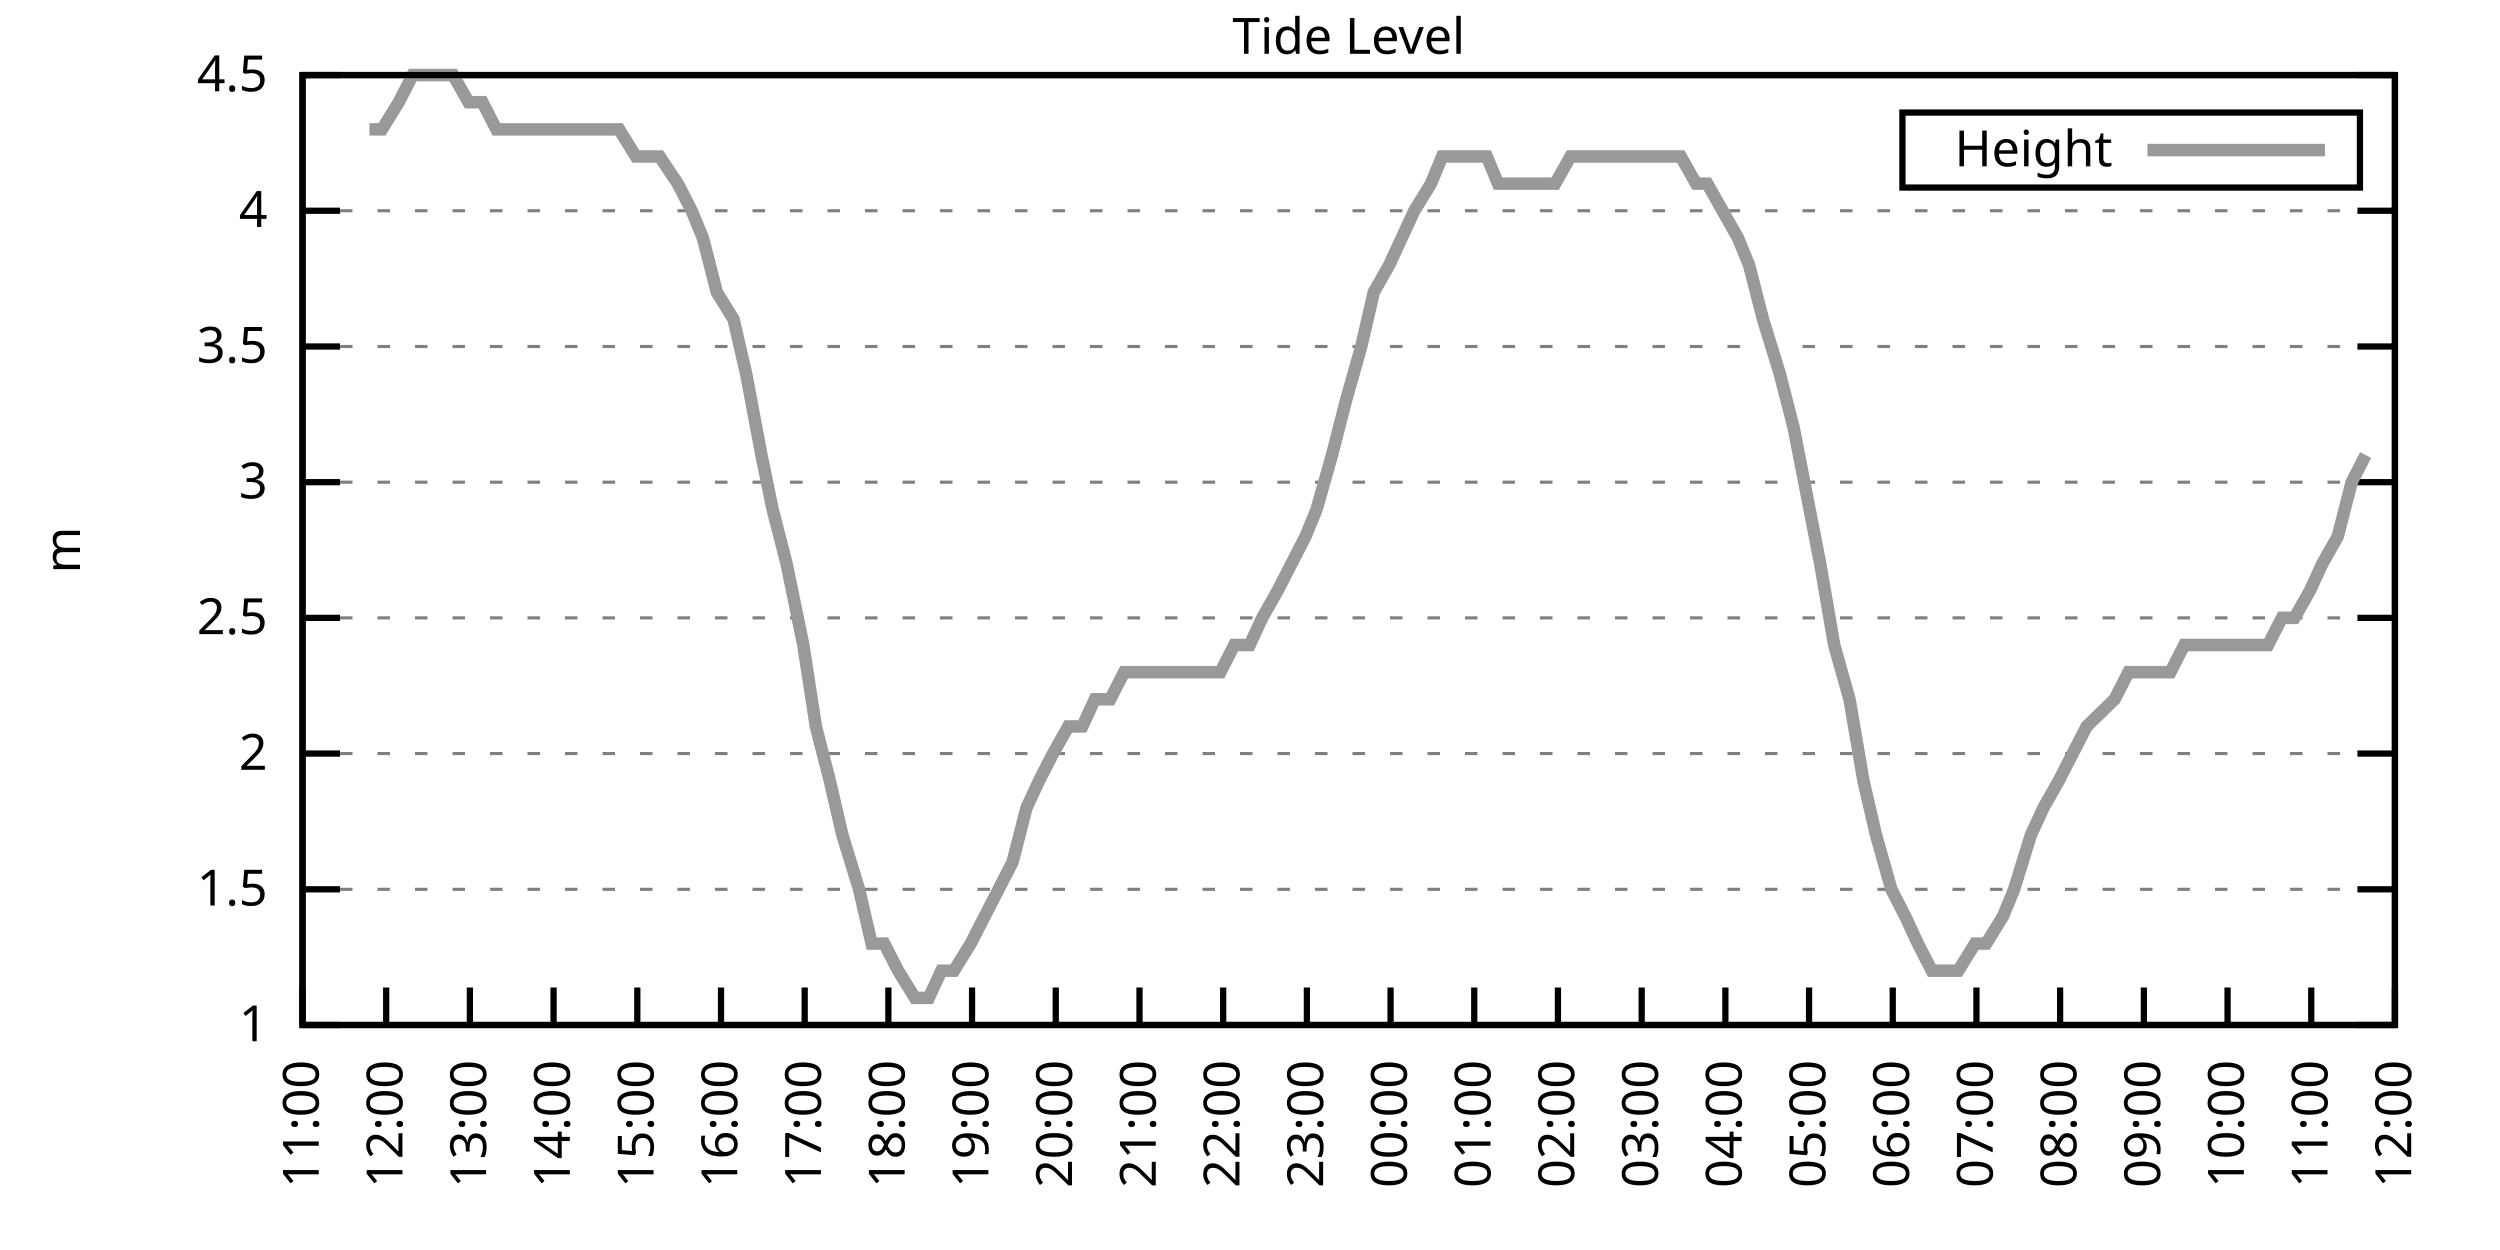
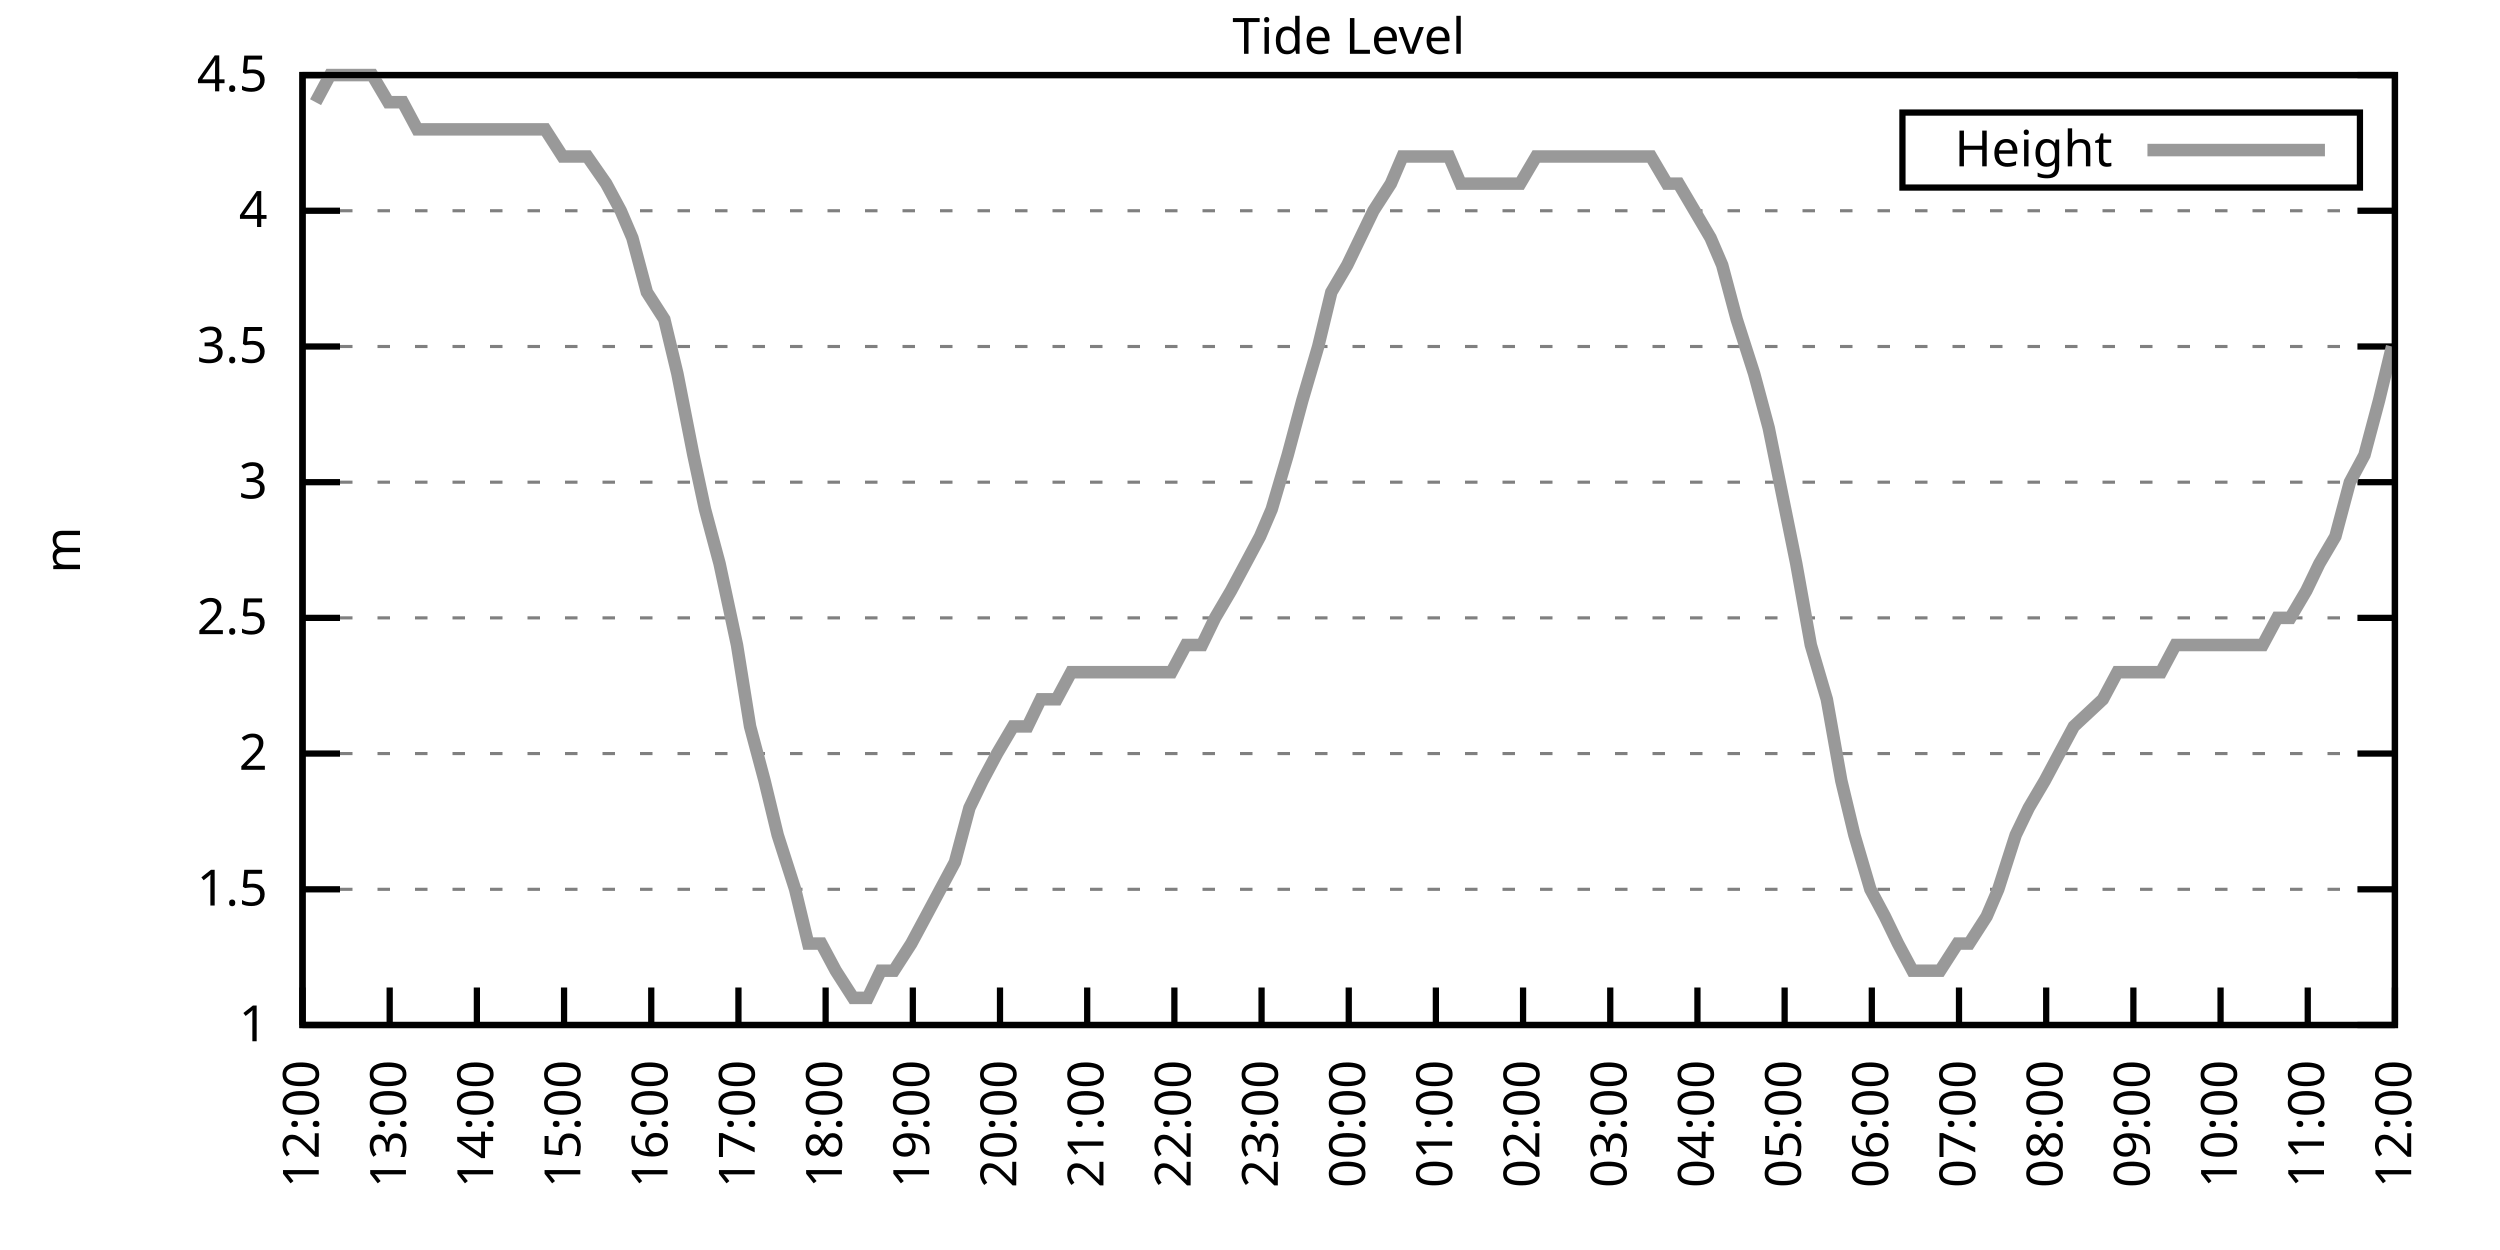
<svg xmlns="http://www.w3.org/2000/svg" xmlns:xlink="http://www.w3.org/1999/xlink" width="400" height="200" viewBox="0 0 400 200">
  <g id="gnuplot_canvas">
    <rect x="0" y="0" width="400" height="200" fill="none" />
    <defs>
      <circle id="gpDot" r="0.5" stroke-width="0.5" stroke="currentColor" />
      <path id="gpPt0" stroke-width="0.333" stroke="currentColor" d="M-1,0 h2 M0,-1 v2" />
      <path id="gpPt1" stroke-width="0.333" stroke="currentColor" d="M-1,-1 L1,1 M1,-1 L-1,1" />
      <path id="gpPt2" stroke-width="0.333" stroke="currentColor" d="M-1,0 L1,0 M0,-1 L0,1 M-1,-1 L1,1 M-1,1 L1,-1" />
      <rect id="gpPt3" stroke-width="0.333" stroke="currentColor" x="-1" y="-1" width="2" height="2" />
      <rect id="gpPt4" stroke-width="0.333" stroke="currentColor" fill="currentColor" x="-1" y="-1" width="2" height="2" />
      <circle id="gpPt5" stroke-width="0.333" stroke="currentColor" cx="0" cy="0" r="1" />
      <use xlink:href="#gpPt5" id="gpPt6" fill="currentColor" stroke="none" />
      <path id="gpPt7" stroke-width="0.333" stroke="currentColor" d="M0,-1.33 L-1.33,0.67 L1.33,0.67 z" />
      <use xlink:href="#gpPt7" id="gpPt8" fill="currentColor" stroke="none" />
      <use xlink:href="#gpPt7" id="gpPt9" stroke="currentColor" transform="rotate(180)" />
      <use xlink:href="#gpPt9" id="gpPt10" fill="currentColor" stroke="none" />
      <use xlink:href="#gpPt3" id="gpPt11" stroke="currentColor" transform="rotate(45)" />
      <use xlink:href="#gpPt11" id="gpPt12" fill="currentColor" stroke="none" />
      <path id="gpPt13" stroke-width="0.333" stroke="currentColor" d="M0,1.330 L1.265,0.411 L0.782,-1.067 L-0.782,-1.076 L-1.265,0.411 z" />
      <use xlink:href="#gpPt13" id="gpPt14" fill="currentColor" stroke="none" />
      <filter id="textbox" filterUnits="objectBoundingBox" x="0" y="0" height="1" width="1">
        <feFlood flood-color="white" flood-opacity="1" result="bgnd" />
        <feComposite in="SourceGraphic" in2="bgnd" operator="atop" />
      </filter>
      <filter id="greybox" filterUnits="objectBoundingBox" x="0" y="0" height="1" width="1">
        <feFlood flood-color="lightgrey" flood-opacity="1" result="grey" />
        <feComposite in="SourceGraphic" in2="grey" operator="atop" />
      </filter>
    </defs>
    <g fill="none" color="white" stroke="currentColor" stroke-width="1.00" stroke-linecap="butt" stroke-linejoin="miter">
</g>
    <g fill="none" color="black" stroke="currentColor" stroke-width="1.00" stroke-linecap="butt" stroke-linejoin="miter">
      <g stroke="none" shape-rendering="crispEdges">
        <polygon fill="rgb(255, 255, 255)" points="48.40,164.00 383.18,164.00 383.18,12.02 48.40,12.02 " />
      </g>
    </g>
    <g fill="none" color="black" stroke="currentColor" stroke-width="1.00" stroke-linecap="butt" stroke-linejoin="miter">
</g>
    <g fill="none" color="black" stroke="black" stroke-width="0.50" stroke-linecap="butt" stroke-linejoin="miter">
</g>
    <g fill="none" color="gray" stroke="currentColor" stroke-width="0.50" stroke-linecap="butt" stroke-linejoin="miter">
      <path stroke="gray" stroke-dasharray="2,4" class="gridline" d="M48.40,164.00 L383.19,164.00  " />
    </g>
    <g fill="none" color="gray" stroke="gray" stroke-width="1.00" stroke-linecap="butt" stroke-linejoin="miter">
</g>
    <g fill="none" color="black" stroke="currentColor" stroke-width="1.00" stroke-linecap="butt" stroke-linejoin="miter">
      <path stroke="black" d="M48.40,164.00 L54.40,164.00 M383.19,164.00 L377.19,164.00  " />
      <g transform="translate(42.80,166.60)" stroke="none" fill="black" font-family="Sans" font-size="8.00" text-anchor="end">
        <text>
          <tspan font-family="Sans"> 1</tspan>
        </text>
      </g>
    </g>
    <g fill="none" color="black" stroke="currentColor" stroke-width="1.00" stroke-linecap="butt" stroke-linejoin="miter">
</g>
    <g fill="none" color="black" stroke="black" stroke-width="0.50" stroke-linecap="butt" stroke-linejoin="miter">
</g>
    <g fill="none" color="gray" stroke="currentColor" stroke-width="0.50" stroke-linecap="butt" stroke-linejoin="miter">
      <path stroke="gray" stroke-dasharray="2,4" class="gridline" d="M48.40,142.29 L383.19,142.29  " />
    </g>
    <g fill="none" color="gray" stroke="gray" stroke-width="1.00" stroke-linecap="butt" stroke-linejoin="miter">
</g>
    <g fill="none" color="black" stroke="currentColor" stroke-width="1.00" stroke-linecap="butt" stroke-linejoin="miter">
      <path stroke="black" d="M48.40,142.29 L54.40,142.29 M383.19,142.29 L377.19,142.29  " />
      <g transform="translate(42.80,144.89)" stroke="none" fill="black" font-family="Sans" font-size="8.00" text-anchor="end">
        <text>
          <tspan font-family="Sans"> 1.5</tspan>
        </text>
      </g>
    </g>
    <g fill="none" color="black" stroke="currentColor" stroke-width="1.00" stroke-linecap="butt" stroke-linejoin="miter">
</g>
    <g fill="none" color="black" stroke="black" stroke-width="0.50" stroke-linecap="butt" stroke-linejoin="miter">
</g>
    <g fill="none" color="gray" stroke="currentColor" stroke-width="0.50" stroke-linecap="butt" stroke-linejoin="miter">
      <path stroke="gray" stroke-dasharray="2,4" class="gridline" d="M48.40,120.57 L383.19,120.57  " />
    </g>
    <g fill="none" color="gray" stroke="gray" stroke-width="1.00" stroke-linecap="butt" stroke-linejoin="miter">
</g>
    <g fill="none" color="black" stroke="currentColor" stroke-width="1.00" stroke-linecap="butt" stroke-linejoin="miter">
      <path stroke="black" d="M48.40,120.57 L54.40,120.57 M383.19,120.57 L377.19,120.57  " />
      <g transform="translate(42.80,123.17)" stroke="none" fill="black" font-family="Sans" font-size="8.00" text-anchor="end">
        <text>
          <tspan font-family="Sans"> 2</tspan>
        </text>
      </g>
    </g>
    <g fill="none" color="black" stroke="currentColor" stroke-width="1.00" stroke-linecap="butt" stroke-linejoin="miter">
</g>
    <g fill="none" color="black" stroke="black" stroke-width="0.50" stroke-linecap="butt" stroke-linejoin="miter">
</g>
    <g fill="none" color="gray" stroke="currentColor" stroke-width="0.50" stroke-linecap="butt" stroke-linejoin="miter">
      <path stroke="gray" stroke-dasharray="2,4" class="gridline" d="M48.40,98.86 L383.19,98.86  " />
    </g>
    <g fill="none" color="gray" stroke="gray" stroke-width="1.00" stroke-linecap="butt" stroke-linejoin="miter">
</g>
    <g fill="none" color="black" stroke="currentColor" stroke-width="1.00" stroke-linecap="butt" stroke-linejoin="miter">
      <path stroke="black" d="M48.40,98.86 L54.40,98.86 M383.19,98.86 L377.19,98.86  " />
      <g transform="translate(42.80,101.46)" stroke="none" fill="black" font-family="Sans" font-size="8.00" text-anchor="end">
        <text>
          <tspan font-family="Sans"> 2.5</tspan>
        </text>
      </g>
    </g>
    <g fill="none" color="black" stroke="currentColor" stroke-width="1.00" stroke-linecap="butt" stroke-linejoin="miter">
</g>
    <g fill="none" color="black" stroke="black" stroke-width="0.50" stroke-linecap="butt" stroke-linejoin="miter">
</g>
    <g fill="none" color="gray" stroke="currentColor" stroke-width="0.50" stroke-linecap="butt" stroke-linejoin="miter">
      <path stroke="gray" stroke-dasharray="2,4" class="gridline" d="M48.40,77.15 L383.19,77.15  " />
    </g>
    <g fill="none" color="gray" stroke="gray" stroke-width="1.00" stroke-linecap="butt" stroke-linejoin="miter">
</g>
    <g fill="none" color="black" stroke="currentColor" stroke-width="1.00" stroke-linecap="butt" stroke-linejoin="miter">
      <path stroke="black" d="M48.40,77.15 L54.40,77.15 M383.19,77.15 L377.19,77.15  " />
      <g transform="translate(42.80,79.75)" stroke="none" fill="black" font-family="Sans" font-size="8.00" text-anchor="end">
        <text>
          <tspan font-family="Sans"> 3</tspan>
        </text>
      </g>
    </g>
    <g fill="none" color="black" stroke="currentColor" stroke-width="1.00" stroke-linecap="butt" stroke-linejoin="miter">
</g>
    <g fill="none" color="black" stroke="black" stroke-width="0.50" stroke-linecap="butt" stroke-linejoin="miter">
</g>
    <g fill="none" color="gray" stroke="currentColor" stroke-width="0.50" stroke-linecap="butt" stroke-linejoin="miter">
      <path stroke="gray" stroke-dasharray="2,4" class="gridline" d="M48.40,55.44 L383.19,55.44  " />
    </g>
    <g fill="none" color="gray" stroke="gray" stroke-width="1.00" stroke-linecap="butt" stroke-linejoin="miter">
</g>
    <g fill="none" color="black" stroke="currentColor" stroke-width="1.00" stroke-linecap="butt" stroke-linejoin="miter">
      <path stroke="black" d="M48.40,55.44 L54.40,55.44 M383.19,55.44 L377.19,55.44  " />
      <g transform="translate(42.80,58.04)" stroke="none" fill="black" font-family="Sans" font-size="8.00" text-anchor="end">
        <text>
          <tspan font-family="Sans"> 3.5</tspan>
        </text>
      </g>
    </g>
    <g fill="none" color="black" stroke="currentColor" stroke-width="1.00" stroke-linecap="butt" stroke-linejoin="miter">
</g>
    <g fill="none" color="black" stroke="black" stroke-width="0.50" stroke-linecap="butt" stroke-linejoin="miter">
</g>
    <g fill="none" color="gray" stroke="currentColor" stroke-width="0.50" stroke-linecap="butt" stroke-linejoin="miter">
      <path stroke="gray" stroke-dasharray="2,4" class="gridline" d="M48.40,33.72 L383.19,33.72  " />
    </g>
    <g fill="none" color="gray" stroke="gray" stroke-width="1.00" stroke-linecap="butt" stroke-linejoin="miter">
</g>
    <g fill="none" color="black" stroke="currentColor" stroke-width="1.00" stroke-linecap="butt" stroke-linejoin="miter">
      <path stroke="black" d="M48.40,33.72 L54.40,33.72 M383.19,33.72 L377.19,33.72  " />
      <g transform="translate(42.80,36.32)" stroke="none" fill="black" font-family="Sans" font-size="8.00" text-anchor="end">
        <text>
          <tspan font-family="Sans"> 4</tspan>
        </text>
      </g>
    </g>
    <g fill="none" color="black" stroke="currentColor" stroke-width="1.00" stroke-linecap="butt" stroke-linejoin="miter">
</g>
    <g fill="none" color="black" stroke="black" stroke-width="0.50" stroke-linecap="butt" stroke-linejoin="miter">
</g>
    <g fill="none" color="gray" stroke="currentColor" stroke-width="0.50" stroke-linecap="butt" stroke-linejoin="miter">
      <path stroke="gray" stroke-dasharray="2,4" class="gridline" d="M48.40,12.01 L383.19,12.01  " />
    </g>
    <g fill="none" color="gray" stroke="gray" stroke-width="1.00" stroke-linecap="butt" stroke-linejoin="miter">
</g>
    <g fill="none" color="black" stroke="currentColor" stroke-width="1.00" stroke-linecap="butt" stroke-linejoin="miter">
      <path stroke="black" d="M48.40,12.01 L54.40,12.01 M383.19,12.01 L377.19,12.01  " />
      <g transform="translate(42.80,14.61)" stroke="none" fill="black" font-family="Sans" font-size="8.00" text-anchor="end">
        <text>
          <tspan font-family="Sans"> 4.5</tspan>
        </text>
      </g>
    </g>
    <g fill="none" color="black" stroke="currentColor" stroke-width="1.00" stroke-linecap="butt" stroke-linejoin="miter">
      <path stroke="black" d="M48.40,164.00 L48.40,158.00  " />
      <g transform="translate(51.00,169.60) rotate(270.00)" stroke="none" fill="black" font-family="Sans" font-size="8.00" text-anchor="end">
        <text>
-           <tspan font-family="Sans">11:00</tspan>
-         </text>
-       </g>
-     </g>
-     <g fill="none" color="black" stroke="currentColor" stroke-width="1.00" stroke-linecap="butt" stroke-linejoin="miter">
-       <path stroke="black" d="M61.79,164.00 L61.79,158.00  " />
-       <g transform="translate(64.39,169.60) rotate(270.00)" stroke="none" fill="black" font-family="Sans" font-size="8.00" text-anchor="end">
-         <text>
          <tspan font-family="Sans">12:00</tspan>
        </text>
      </g>
    </g>
    <g fill="none" color="black" stroke="currentColor" stroke-width="1.00" stroke-linecap="butt" stroke-linejoin="miter">
-       <path stroke="black" d="M75.18,164.00 L75.18,158.00  " />
-       <g transform="translate(77.78,169.60) rotate(270.00)" stroke="none" fill="black" font-family="Sans" font-size="8.00" text-anchor="end">
+       <path stroke="black" d="M62.35,164.00 L62.35,158.00  " />
+       <g transform="translate(64.95,169.60) rotate(270.00)" stroke="none" fill="black" font-family="Sans" font-size="8.00" text-anchor="end">
        <text>
          <tspan font-family="Sans">13:00</tspan>
        </text>
      </g>
    </g>
    <g fill="none" color="black" stroke="currentColor" stroke-width="1.00" stroke-linecap="butt" stroke-linejoin="miter">
-       <path stroke="black" d="M88.57,164.00 L88.57,158.00  " />
-       <g transform="translate(91.17,169.60) rotate(270.00)" stroke="none" fill="black" font-family="Sans" font-size="8.00" text-anchor="end">
+       <path stroke="black" d="M76.30,164.00 L76.30,158.00  " />
+       <g transform="translate(78.90,169.60) rotate(270.00)" stroke="none" fill="black" font-family="Sans" font-size="8.00" text-anchor="end">
        <text>
          <tspan font-family="Sans">14:00</tspan>
        </text>
      </g>
    </g>
    <g fill="none" color="black" stroke="currentColor" stroke-width="1.00" stroke-linecap="butt" stroke-linejoin="miter">
-       <path stroke="black" d="M101.97,164.00 L101.97,158.00  " />
-       <g transform="translate(104.57,169.60) rotate(270.00)" stroke="none" fill="black" font-family="Sans" font-size="8.00" text-anchor="end">
+       <path stroke="black" d="M90.25,164.00 L90.25,158.00  " />
+       <g transform="translate(92.85,169.60) rotate(270.00)" stroke="none" fill="black" font-family="Sans" font-size="8.00" text-anchor="end">
        <text>
          <tspan font-family="Sans">15:00</tspan>
        </text>
      </g>
    </g>
    <g fill="none" color="black" stroke="currentColor" stroke-width="1.00" stroke-linecap="butt" stroke-linejoin="miter">
-       <path stroke="black" d="M115.36,164.00 L115.36,158.00  " />
-       <g transform="translate(117.96,169.60) rotate(270.00)" stroke="none" fill="black" font-family="Sans" font-size="8.00" text-anchor="end">
+       <path stroke="black" d="M104.20,164.00 L104.20,158.00  " />
+       <g transform="translate(106.80,169.60) rotate(270.00)" stroke="none" fill="black" font-family="Sans" font-size="8.00" text-anchor="end">
        <text>
          <tspan font-family="Sans">16:00</tspan>
        </text>
      </g>
    </g>
    <g fill="none" color="black" stroke="currentColor" stroke-width="1.00" stroke-linecap="butt" stroke-linejoin="miter">
-       <path stroke="black" d="M128.75,164.00 L128.75,158.00  " />
-       <g transform="translate(131.35,169.60) rotate(270.00)" stroke="none" fill="black" font-family="Sans" font-size="8.00" text-anchor="end">
+       <path stroke="black" d="M118.15,164.00 L118.15,158.00  " />
+       <g transform="translate(120.75,169.60) rotate(270.00)" stroke="none" fill="black" font-family="Sans" font-size="8.00" text-anchor="end">
        <text>
          <tspan font-family="Sans">17:00</tspan>
        </text>
      </g>
    </g>
    <g fill="none" color="black" stroke="currentColor" stroke-width="1.00" stroke-linecap="butt" stroke-linejoin="miter">
-       <path stroke="black" d="M142.14,164.00 L142.14,158.00  " />
-       <g transform="translate(144.74,169.60) rotate(270.00)" stroke="none" fill="black" font-family="Sans" font-size="8.00" text-anchor="end">
+       <path stroke="black" d="M132.10,164.00 L132.10,158.00  " />
+       <g transform="translate(134.70,169.60) rotate(270.00)" stroke="none" fill="black" font-family="Sans" font-size="8.00" text-anchor="end">
        <text>
          <tspan font-family="Sans">18:00</tspan>
        </text>
      </g>
    </g>
    <g fill="none" color="black" stroke="currentColor" stroke-width="1.00" stroke-linecap="butt" stroke-linejoin="miter">
-       <path stroke="black" d="M155.53,164.00 L155.53,158.00  " />
-       <g transform="translate(158.13,169.60) rotate(270.00)" stroke="none" fill="black" font-family="Sans" font-size="8.00" text-anchor="end">
+       <path stroke="black" d="M146.05,164.00 L146.05,158.00  " />
+       <g transform="translate(148.65,169.60) rotate(270.00)" stroke="none" fill="black" font-family="Sans" font-size="8.00" text-anchor="end">
        <text>
          <tspan font-family="Sans">19:00</tspan>
        </text>
      </g>
    </g>
    <g fill="none" color="black" stroke="currentColor" stroke-width="1.00" stroke-linecap="butt" stroke-linejoin="miter">
-       <path stroke="black" d="M168.92,164.00 L168.92,158.00  " />
-       <g transform="translate(171.52,169.60) rotate(270.00)" stroke="none" fill="black" font-family="Sans" font-size="8.00" text-anchor="end">
+       <path stroke="black" d="M160.00,164.00 L160.00,158.00  " />
+       <g transform="translate(162.60,169.60) rotate(270.00)" stroke="none" fill="black" font-family="Sans" font-size="8.00" text-anchor="end">
        <text>
          <tspan font-family="Sans">20:00</tspan>
        </text>
      </g>
    </g>
    <g fill="none" color="black" stroke="currentColor" stroke-width="1.00" stroke-linecap="butt" stroke-linejoin="miter">
-       <path stroke="black" d="M182.32,164.00 L182.32,158.00  " />
-       <g transform="translate(184.92,169.60) rotate(270.00)" stroke="none" fill="black" font-family="Sans" font-size="8.00" text-anchor="end">
+       <path stroke="black" d="M173.95,164.00 L173.95,158.00  " />
+       <g transform="translate(176.55,169.60) rotate(270.00)" stroke="none" fill="black" font-family="Sans" font-size="8.00" text-anchor="end">
        <text>
          <tspan font-family="Sans">21:00</tspan>
        </text>
      </g>
    </g>
    <g fill="none" color="black" stroke="currentColor" stroke-width="1.00" stroke-linecap="butt" stroke-linejoin="miter">
-       <path stroke="black" d="M195.71,164.00 L195.71,158.00  " />
-       <g transform="translate(198.31,169.60) rotate(270.00)" stroke="none" fill="black" font-family="Sans" font-size="8.00" text-anchor="end">
+       <path stroke="black" d="M187.90,164.00 L187.90,158.00  " />
+       <g transform="translate(190.50,169.60) rotate(270.00)" stroke="none" fill="black" font-family="Sans" font-size="8.00" text-anchor="end">
        <text>
          <tspan font-family="Sans">22:00</tspan>
        </text>
      </g>
    </g>
    <g fill="none" color="black" stroke="currentColor" stroke-width="1.00" stroke-linecap="butt" stroke-linejoin="miter">
-       <path stroke="black" d="M209.10,164.00 L209.10,158.00  " />
-       <g transform="translate(211.70,169.60) rotate(270.00)" stroke="none" fill="black" font-family="Sans" font-size="8.00" text-anchor="end">
+       <path stroke="black" d="M201.85,164.00 L201.85,158.00  " />
+       <g transform="translate(204.45,169.60) rotate(270.00)" stroke="none" fill="black" font-family="Sans" font-size="8.00" text-anchor="end">
        <text>
          <tspan font-family="Sans">23:00</tspan>
        </text>
      </g>
    </g>
    <g fill="none" color="black" stroke="currentColor" stroke-width="1.00" stroke-linecap="butt" stroke-linejoin="miter">
-       <path stroke="black" d="M222.49,164.00 L222.49,158.00  " />
-       <g transform="translate(225.09,169.60) rotate(270.00)" stroke="none" fill="black" font-family="Sans" font-size="8.00" text-anchor="end">
+       <path stroke="black" d="M215.80,164.00 L215.80,158.00  " />
+       <g transform="translate(218.40,169.60) rotate(270.00)" stroke="none" fill="black" font-family="Sans" font-size="8.00" text-anchor="end">
        <text>
          <tspan font-family="Sans">00:00</tspan>
        </text>
      </g>
    </g>
    <g fill="none" color="black" stroke="currentColor" stroke-width="1.00" stroke-linecap="butt" stroke-linejoin="miter">
-       <path stroke="black" d="M235.88,164.00 L235.88,158.00  " />
-       <g transform="translate(238.48,169.60) rotate(270.00)" stroke="none" fill="black" font-family="Sans" font-size="8.00" text-anchor="end">
+       <path stroke="black" d="M229.74,164.00 L229.74,158.00  " />
+       <g transform="translate(232.34,169.60) rotate(270.00)" stroke="none" fill="black" font-family="Sans" font-size="8.00" text-anchor="end">
        <text>
          <tspan font-family="Sans">01:00</tspan>
        </text>
      </g>
    </g>
    <g fill="none" color="black" stroke="currentColor" stroke-width="1.00" stroke-linecap="butt" stroke-linejoin="miter">
-       <path stroke="black" d="M249.27,164.00 L249.27,158.00  " />
-       <g transform="translate(251.87,169.60) rotate(270.00)" stroke="none" fill="black" font-family="Sans" font-size="8.00" text-anchor="end">
+       <path stroke="black" d="M243.69,164.00 L243.69,158.00  " />
+       <g transform="translate(246.29,169.60) rotate(270.00)" stroke="none" fill="black" font-family="Sans" font-size="8.00" text-anchor="end">
        <text>
          <tspan font-family="Sans">02:00</tspan>
        </text>
      </g>
    </g>
    <g fill="none" color="black" stroke="currentColor" stroke-width="1.00" stroke-linecap="butt" stroke-linejoin="miter">
-       <path stroke="black" d="M262.67,164.00 L262.67,158.00  " />
-       <g transform="translate(265.27,169.60) rotate(270.00)" stroke="none" fill="black" font-family="Sans" font-size="8.00" text-anchor="end">
+       <path stroke="black" d="M257.64,164.00 L257.64,158.00  " />
+       <g transform="translate(260.24,169.60) rotate(270.00)" stroke="none" fill="black" font-family="Sans" font-size="8.00" text-anchor="end">
        <text>
          <tspan font-family="Sans">03:00</tspan>
        </text>
      </g>
    </g>
    <g fill="none" color="black" stroke="currentColor" stroke-width="1.00" stroke-linecap="butt" stroke-linejoin="miter">
-       <path stroke="black" d="M276.06,164.00 L276.06,158.00  " />
-       <g transform="translate(278.66,169.60) rotate(270.00)" stroke="none" fill="black" font-family="Sans" font-size="8.00" text-anchor="end">
+       <path stroke="black" d="M271.59,164.00 L271.59,158.00  " />
+       <g transform="translate(274.19,169.60) rotate(270.00)" stroke="none" fill="black" font-family="Sans" font-size="8.00" text-anchor="end">
        <text>
          <tspan font-family="Sans">04:00</tspan>
        </text>
      </g>
    </g>
    <g fill="none" color="black" stroke="currentColor" stroke-width="1.00" stroke-linecap="butt" stroke-linejoin="miter">
-       <path stroke="black" d="M289.45,164.00 L289.45,158.00  " />
-       <g transform="translate(292.05,169.60) rotate(270.00)" stroke="none" fill="black" font-family="Sans" font-size="8.00" text-anchor="end">
+       <path stroke="black" d="M285.54,164.00 L285.54,158.00  " />
+       <g transform="translate(288.14,169.60) rotate(270.00)" stroke="none" fill="black" font-family="Sans" font-size="8.00" text-anchor="end">
        <text>
          <tspan font-family="Sans">05:00</tspan>
        </text>
      </g>
    </g>
    <g fill="none" color="black" stroke="currentColor" stroke-width="1.00" stroke-linecap="butt" stroke-linejoin="miter">
-       <path stroke="black" d="M302.84,164.00 L302.84,158.00  " />
-       <g transform="translate(305.44,169.60) rotate(270.00)" stroke="none" fill="black" font-family="Sans" font-size="8.00" text-anchor="end">
+       <path stroke="black" d="M299.49,164.00 L299.49,158.00  " />
+       <g transform="translate(302.09,169.60) rotate(270.00)" stroke="none" fill="black" font-family="Sans" font-size="8.00" text-anchor="end">
        <text>
          <tspan font-family="Sans">06:00</tspan>
        </text>
      </g>
    </g>
    <g fill="none" color="black" stroke="currentColor" stroke-width="1.00" stroke-linecap="butt" stroke-linejoin="miter">
-       <path stroke="black" d="M316.23,164.00 L316.23,158.00  " />
-       <g transform="translate(318.83,169.60) rotate(270.00)" stroke="none" fill="black" font-family="Sans" font-size="8.00" text-anchor="end">
+       <path stroke="black" d="M313.44,164.00 L313.44,158.00  " />
+       <g transform="translate(316.04,169.60) rotate(270.00)" stroke="none" fill="black" font-family="Sans" font-size="8.00" text-anchor="end">
        <text>
          <tspan font-family="Sans">07:00</tspan>
        </text>
      </g>
    </g>
    <g fill="none" color="black" stroke="currentColor" stroke-width="1.00" stroke-linecap="butt" stroke-linejoin="miter">
-       <path stroke="black" d="M329.62,164.00 L329.62,158.00  " />
-       <g transform="translate(332.22,169.60) rotate(270.00)" stroke="none" fill="black" font-family="Sans" font-size="8.00" text-anchor="end">
+       <path stroke="black" d="M327.39,164.00 L327.39,158.00  " />
+       <g transform="translate(329.99,169.60) rotate(270.00)" stroke="none" fill="black" font-family="Sans" font-size="8.00" text-anchor="end">
        <text>
          <tspan font-family="Sans">08:00</tspan>
        </text>
      </g>
    </g>
    <g fill="none" color="black" stroke="currentColor" stroke-width="1.00" stroke-linecap="butt" stroke-linejoin="miter">
-       <path stroke="black" d="M343.02,164.00 L343.02,158.00  " />
-       <g transform="translate(345.62,169.60) rotate(270.00)" stroke="none" fill="black" font-family="Sans" font-size="8.00" text-anchor="end">
+       <path stroke="black" d="M341.34,164.00 L341.34,158.00  " />
+       <g transform="translate(343.94,169.60) rotate(270.00)" stroke="none" fill="black" font-family="Sans" font-size="8.00" text-anchor="end">
        <text>
          <tspan font-family="Sans">09:00</tspan>
        </text>
      </g>
    </g>
    <g fill="none" color="black" stroke="currentColor" stroke-width="1.00" stroke-linecap="butt" stroke-linejoin="miter">
-       <path stroke="black" d="M356.41,164.00 L356.41,158.00  " />
-       <g transform="translate(359.01,169.60) rotate(270.00)" stroke="none" fill="black" font-family="Sans" font-size="8.00" text-anchor="end">
+       <path stroke="black" d="M355.29,164.00 L355.29,158.00  " />
+       <g transform="translate(357.89,169.60) rotate(270.00)" stroke="none" fill="black" font-family="Sans" font-size="8.00" text-anchor="end">
        <text>
          <tspan font-family="Sans">10:00</tspan>
        </text>
      </g>
    </g>
    <g fill="none" color="black" stroke="currentColor" stroke-width="1.00" stroke-linecap="butt" stroke-linejoin="miter">
-       <path stroke="black" d="M369.80,164.00 L369.80,158.00  " />
-       <g transform="translate(372.40,169.60) rotate(270.00)" stroke="none" fill="black" font-family="Sans" font-size="8.00" text-anchor="end">
+       <path stroke="black" d="M369.24,164.00 L369.24,158.00  " />
+       <g transform="translate(371.84,169.60) rotate(270.00)" stroke="none" fill="black" font-family="Sans" font-size="8.00" text-anchor="end">
        <text>
          <tspan font-family="Sans">11:00</tspan>
        </text>
      </g>
    </g>
    <g fill="none" color="black" stroke="currentColor" stroke-width="1.00" stroke-linecap="butt" stroke-linejoin="miter">
      <path stroke="black" d="M383.19,164.00 L383.19,158.00  " />
      <g transform="translate(385.79,169.60) rotate(270.00)" stroke="none" fill="black" font-family="Sans" font-size="8.00" text-anchor="end">
        <text>
          <tspan font-family="Sans">12:00</tspan>
        </text>
      </g>
    </g>
    <g fill="none" color="black" stroke="currentColor" stroke-width="1.00" stroke-linecap="butt" stroke-linejoin="miter">
</g>
    <g fill="none" color="black" stroke="currentColor" stroke-width="1.00" stroke-linecap="butt" stroke-linejoin="miter">
      <path stroke="black" d="M48.40,12.01 L48.40,164.00 L383.19,164.00 L383.19,12.01 L48.40,12.01 Z  " />
    </g>
    <g fill="none" color="black" stroke="currentColor" stroke-width="1.00" stroke-linecap="butt" stroke-linejoin="miter">
</g>
    <g fill="none" color="black" stroke="currentColor" stroke-width="1.00" stroke-linecap="butt" stroke-linejoin="miter">
      <path stroke="black" d="M304.39,30.01 L304.39,18.01 L377.59,18.01 L377.59,30.01 L304.39,30.01 Z  " />
    </g>
    <g id="Tide_level_plot_1">
      <g fill="none" color="white" stroke="black" stroke-width="2.00" stroke-linecap="butt" stroke-linejoin="miter">
</g>
      <g fill="none" color="black" stroke="currentColor" stroke-width="2.00" stroke-linecap="butt" stroke-linejoin="miter">
        <g transform="translate(337.99,26.61)" stroke="none" fill="black" font-family="Sans" font-size="8.00" text-anchor="end">
          <text>
            <tspan font-family="Sans">Height</tspan>
          </text>
        </g>
      </g>
      <g fill="none" color="black" stroke="currentColor" stroke-width="2.00" stroke-linecap="butt" stroke-linejoin="miter">
-         <path stroke="rgb(153, 153, 153)" d="M343.59,24.01 L371.99,24.01 M59.11,20.70 L61.12,20.70 L63.80,16.35 L66.03,12.01 L67.82,12.01 L70.50,12.01   L72.50,12.01 L74.96,16.35 L77.19,16.35 L79.42,20.70 L81.43,20.70 L83.44,20.70 L86.12,20.70 L88.35,20.70   L90.58,20.70 L92.82,20.70 L94.82,20.70 L96.83,20.70 L99.06,20.70 L101.74,25.04 L103.98,25.04 L105.54,25.04   L108.44,29.38 L110.67,33.72 L112.46,38.07 L114.69,46.75 L117.37,51.09 L119.38,59.78 L121.83,72.81 L123.62,81.49   L125.85,90.18 L128.53,103.20 L130.54,116.23 L132.77,124.92 L134.78,133.60 L137.45,142.29 L139.46,150.97 L141.47,150.97   L143.70,155.31 L146.38,159.66 L148.61,159.66 L150.62,155.31 L152.63,155.31 L155.31,150.97 L157.54,146.63 L159.77,142.29   L162.01,137.94 L164.24,129.26 L166.25,124.92 L168.48,120.57 L170.93,116.23 L173.17,116.23 L175.17,111.89 L177.63,111.89   L179.86,107.55 L181.87,107.55 L184.10,107.55 L186.56,107.55 L188.57,107.55 L190.57,107.55 L192.81,107.55 L195.26,107.55   L197.49,103.20 L199.95,103.20 L201.96,98.86 L204.41,94.52 L206.64,90.18 L208.88,85.83 L210.66,81.49 L213.12,72.81   L215.35,64.12 L217.80,55.44 L219.81,46.75 L222.27,42.41 L224.28,38.07 L226.29,33.72 L228.96,29.38 L230.75,25.04   L233.20,25.04 L235.66,25.04 L237.89,25.04 L239.68,29.38 L241.69,29.38 L244.14,29.38 L246.60,29.38 L248.83,29.38   L251.28,25.04 L253.51,25.04 L255.30,25.04 L257.98,25.04 L260.21,25.04 L262.22,25.04 L264.45,25.04 L266.68,25.04   L268.92,25.04 L271.37,29.38 L273.16,29.38 L275.61,33.72 L278.07,38.07 L279.85,42.41 L282.08,51.09 L284.76,59.78   L286.99,68.46 L291.23,90.18 L293.47,103.20 L295.92,111.89 L298.15,124.92 L300.16,133.60 L302.62,142.29 L304.85,146.63   L306.86,150.97 L309.09,155.31 L311.54,155.31 L313.33,155.31 L316.01,150.97 L317.79,150.97 L320.47,146.63 L322.26,142.29   L324.94,133.60 L326.95,129.26 L329.40,124.92 L331.63,120.57 L333.86,116.23 L338.33,111.89 L340.56,107.55 L342.79,107.55   L345.02,107.55 L347.26,107.55 L349.49,103.20 L351.50,103.20 L353.95,103.20 L358.19,103.20 L360.65,103.20 L362.88,103.20   L365.11,98.86 L367.12,98.86 L369.58,94.52 L371.58,90.18 L374.04,85.83 L376.27,77.15 L378.50,72.81  " />
+         <path stroke="rgb(153, 153, 153)" d="M343.59,24.01 L371.99,24.01 M50.49,16.35 L52.82,12.01 L54.68,12.01 L57.47,12.01 L59.56,12.01 L62.12,16.35   L64.44,16.35 L66.77,20.70 L68.86,20.70 L70.95,20.70 L73.74,20.70 L76.07,20.70 L78.39,20.70 L80.72,20.70   L82.81,20.70 L84.90,20.70 L87.23,20.70 L90.02,25.04 L92.34,25.04 L93.97,25.04 L96.99,29.38 L99.32,33.72   L101.18,38.07 L103.50,46.75 L106.29,51.09 L108.38,59.78 L110.94,72.81 L112.80,81.49 L115.13,90.18 L117.92,103.20   L120.01,116.23 L122.33,124.92 L124.43,133.60 L127.22,142.29 L129.31,150.97 L131.40,150.97 L133.72,155.31 L136.51,159.66   L138.84,159.66 L140.93,155.31 L143.02,155.31 L145.81,150.97 L148.14,146.63 L150.46,142.29 L152.79,137.94 L155.11,129.26   L157.21,124.92 L159.53,120.57 L162.09,116.23 L164.41,116.23 L166.51,111.89 L169.06,111.89 L171.39,107.55 L173.48,107.55   L175.81,107.55 L178.36,107.55 L180.46,107.55 L182.55,107.55 L184.87,107.55 L187.43,107.55 L189.76,103.20 L192.31,103.20   L194.41,98.86 L196.96,94.52 L199.29,90.18 L201.61,85.83 L203.47,81.49 L206.03,72.81 L208.36,64.12 L210.91,55.44   L213.01,46.75 L215.56,42.41 L217.65,38.07 L219.75,33.72 L222.54,29.38 L224.40,25.04 L226.95,25.04 L229.51,25.04   L231.84,25.04 L233.70,29.38 L235.79,29.38 L238.35,29.38 L240.90,29.38 L243.23,29.38 L245.79,25.04 L248.11,25.04   L249.97,25.04 L252.76,25.04 L255.09,25.04 L257.18,25.04 L259.50,25.04 L261.83,25.04 L264.15,25.04 L266.71,29.38   L268.57,29.38 L271.13,33.72 L273.69,38.07 L275.55,42.41 L277.87,51.09 L280.66,59.78 L282.99,68.46 L287.40,90.18   L289.73,103.20 L292.29,111.89 L294.61,124.92 L296.70,133.60 L299.26,142.29 L301.58,146.63 L303.68,150.97 L306.00,155.31   L308.56,155.31 L310.42,155.31 L313.21,150.97 L315.07,150.97 L317.86,146.63 L319.72,142.29 L322.51,133.60 L324.60,129.26   L327.16,124.92 L329.48,120.57 L331.81,116.23 L336.46,111.89 L338.78,107.55 L341.11,107.55 L343.43,107.55 L345.76,107.55   L348.08,103.20 L350.18,103.20 L352.73,103.20 L357.15,103.20 L359.71,103.20 L362.03,103.20 L364.36,98.86 L366.45,98.86   L369.01,94.52 L371.10,90.18 L373.66,85.83 L375.98,77.15 L378.31,72.81 L380.63,64.12 L382.73,55.44  " />
      </g>
    </g>
    <g fill="none" color="black" stroke="currentColor" stroke-width="2.00" stroke-linecap="butt" stroke-linejoin="miter">
</g>
    <g fill="none" color="black" stroke="black" stroke-width="1.00" stroke-linecap="butt" stroke-linejoin="miter">
</g>
    <g fill="none" color="black" stroke="currentColor" stroke-width="1.00" stroke-linecap="butt" stroke-linejoin="miter">
      <path stroke="black" d="M48.40,12.01 L48.40,164.00 L383.19,164.00 L383.19,12.01 L48.40,12.01 Z  " />
      <g transform="translate(12.80,88.01) rotate(270.00)" stroke="none" fill="black" font-family="Sans" font-size="8.00" text-anchor="middle">
        <text>
          <tspan font-family="Sans">m</tspan>
        </text>
      </g>
    </g>
    <g fill="none" color="black" stroke="currentColor" stroke-width="1.00" stroke-linecap="butt" stroke-linejoin="miter">
</g>
    <g fill="none" color="black" stroke="currentColor" stroke-width="1.00" stroke-linecap="butt" stroke-linejoin="miter">
      <g transform="translate(215.79,8.61)" stroke="none" fill="black" font-family="Sans" font-size="8.00" text-anchor="middle">
        <text>
          <tspan font-family="Sans">Tide Level</tspan>
        </text>
      </g>
    </g>
    <g fill="none" color="black" stroke="currentColor" stroke-width="1.00" stroke-linecap="butt" stroke-linejoin="miter">
</g>
  </g>
</svg>
